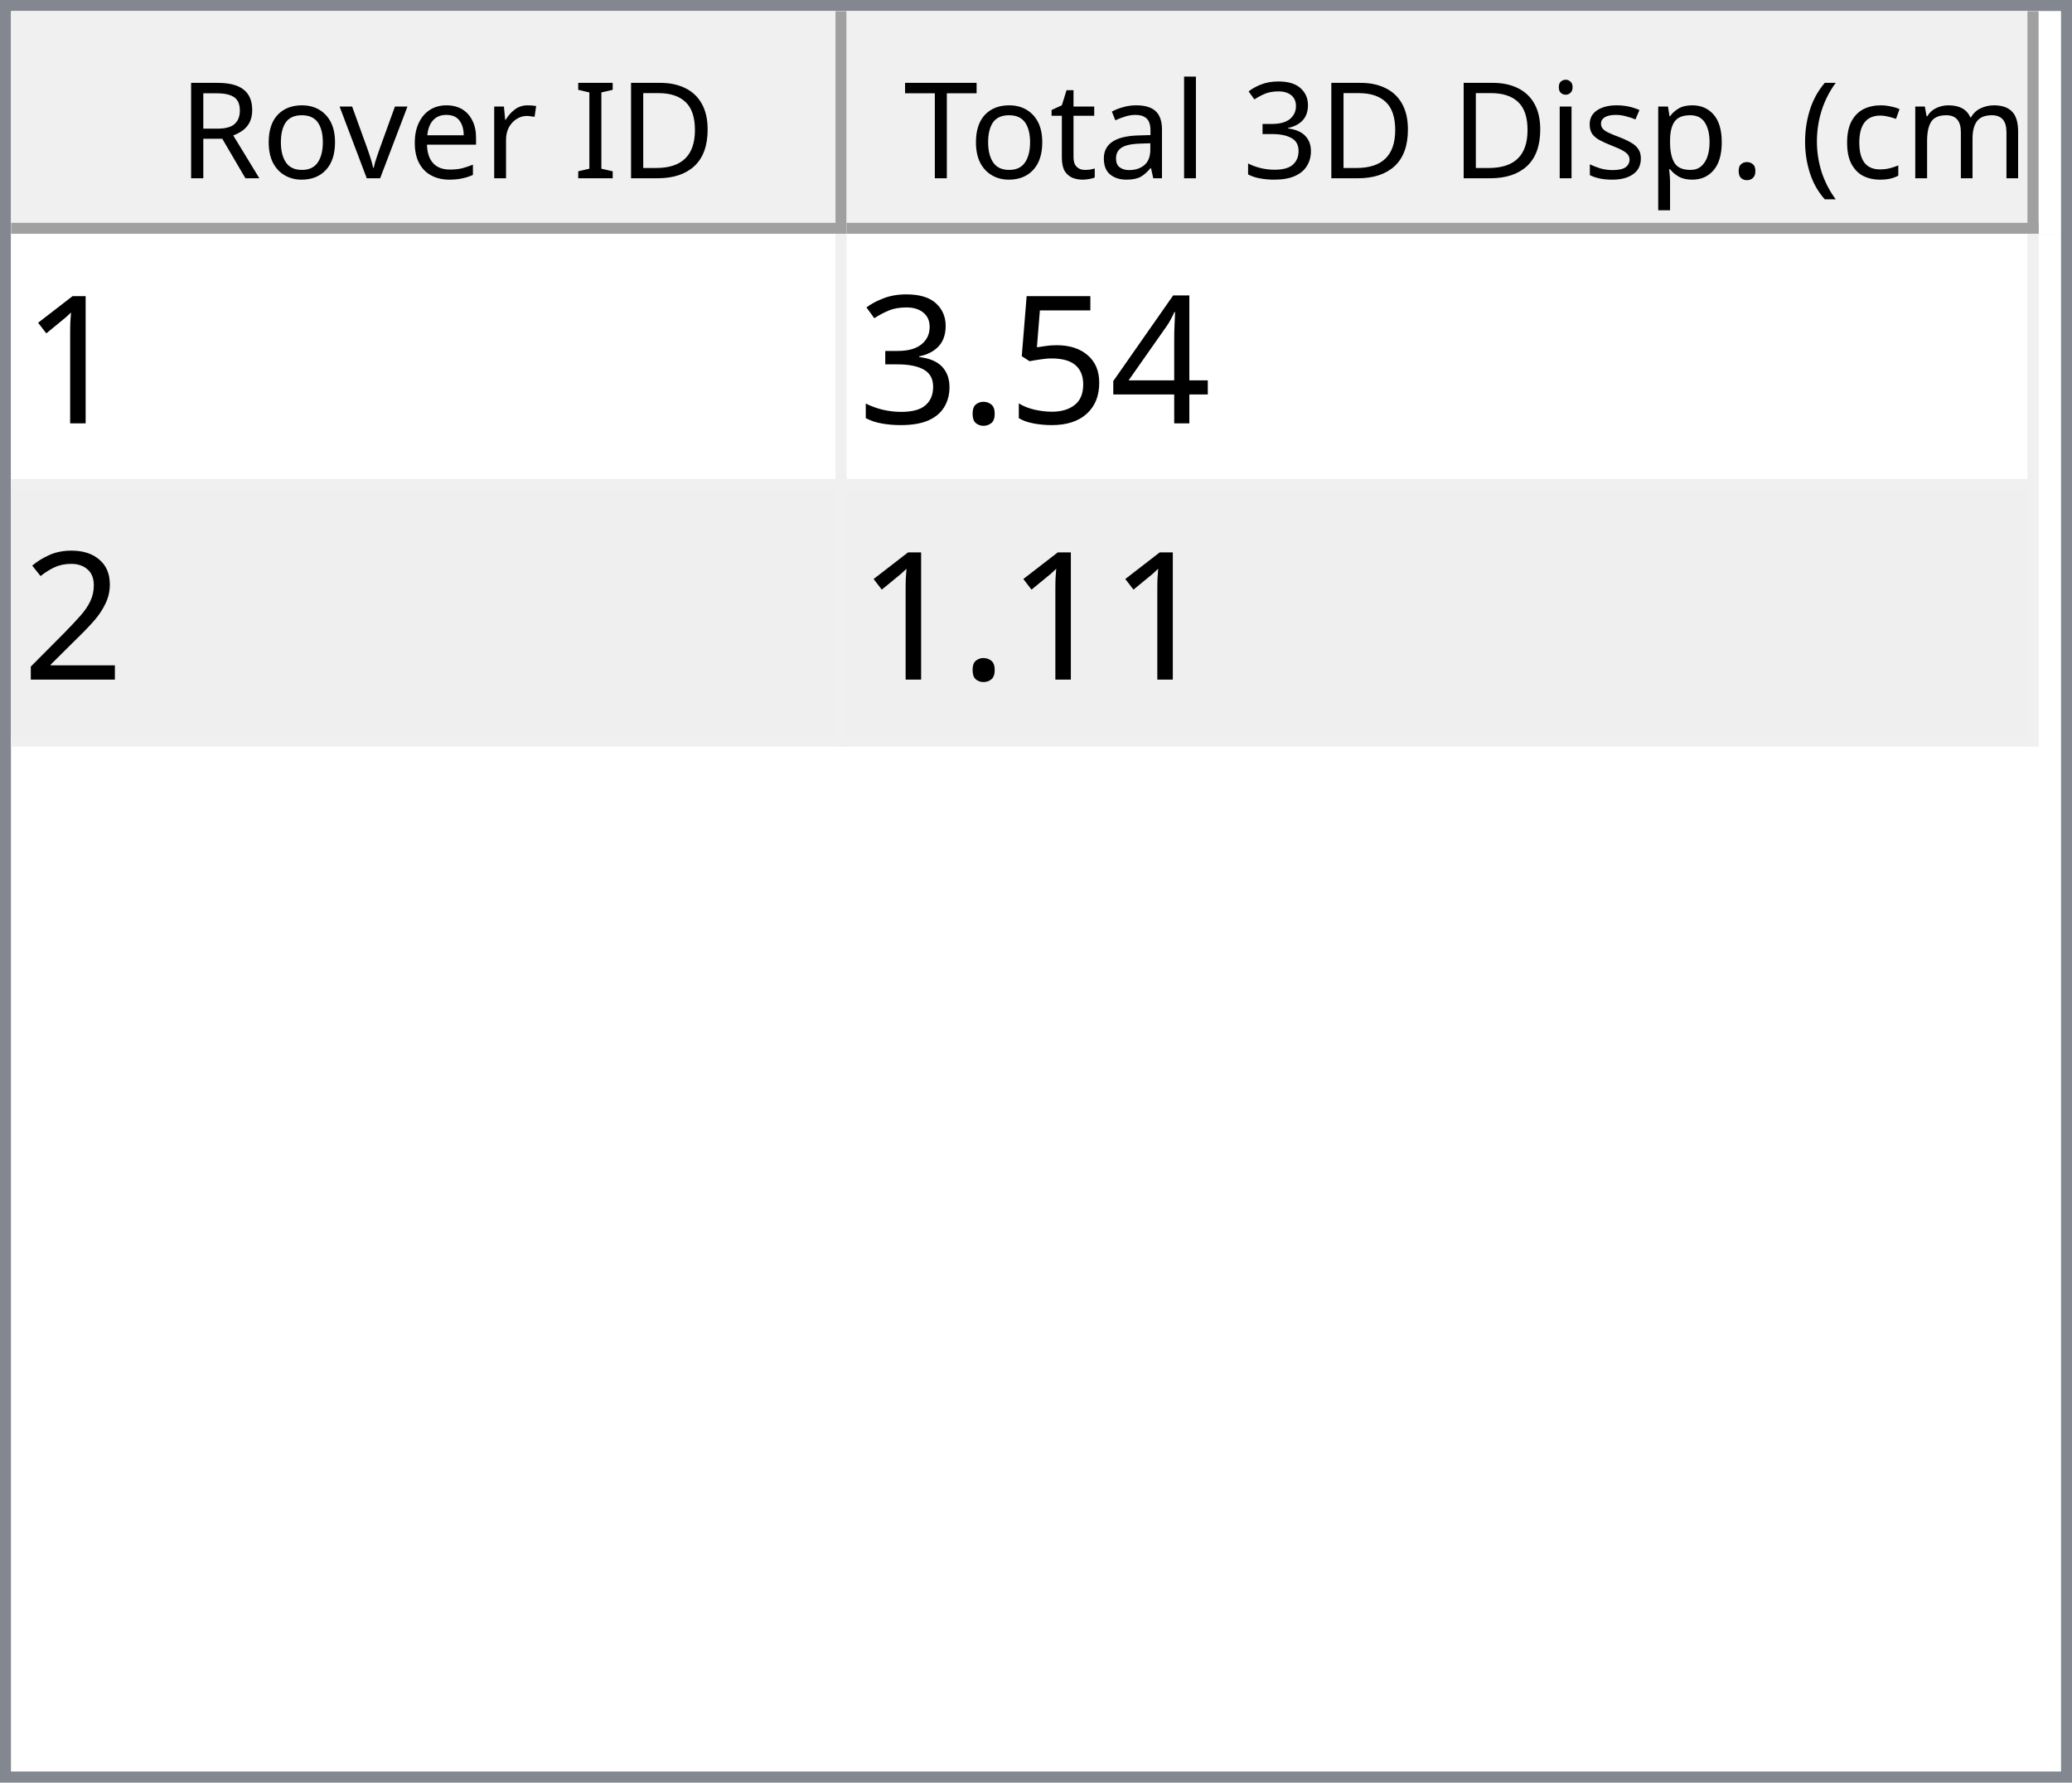
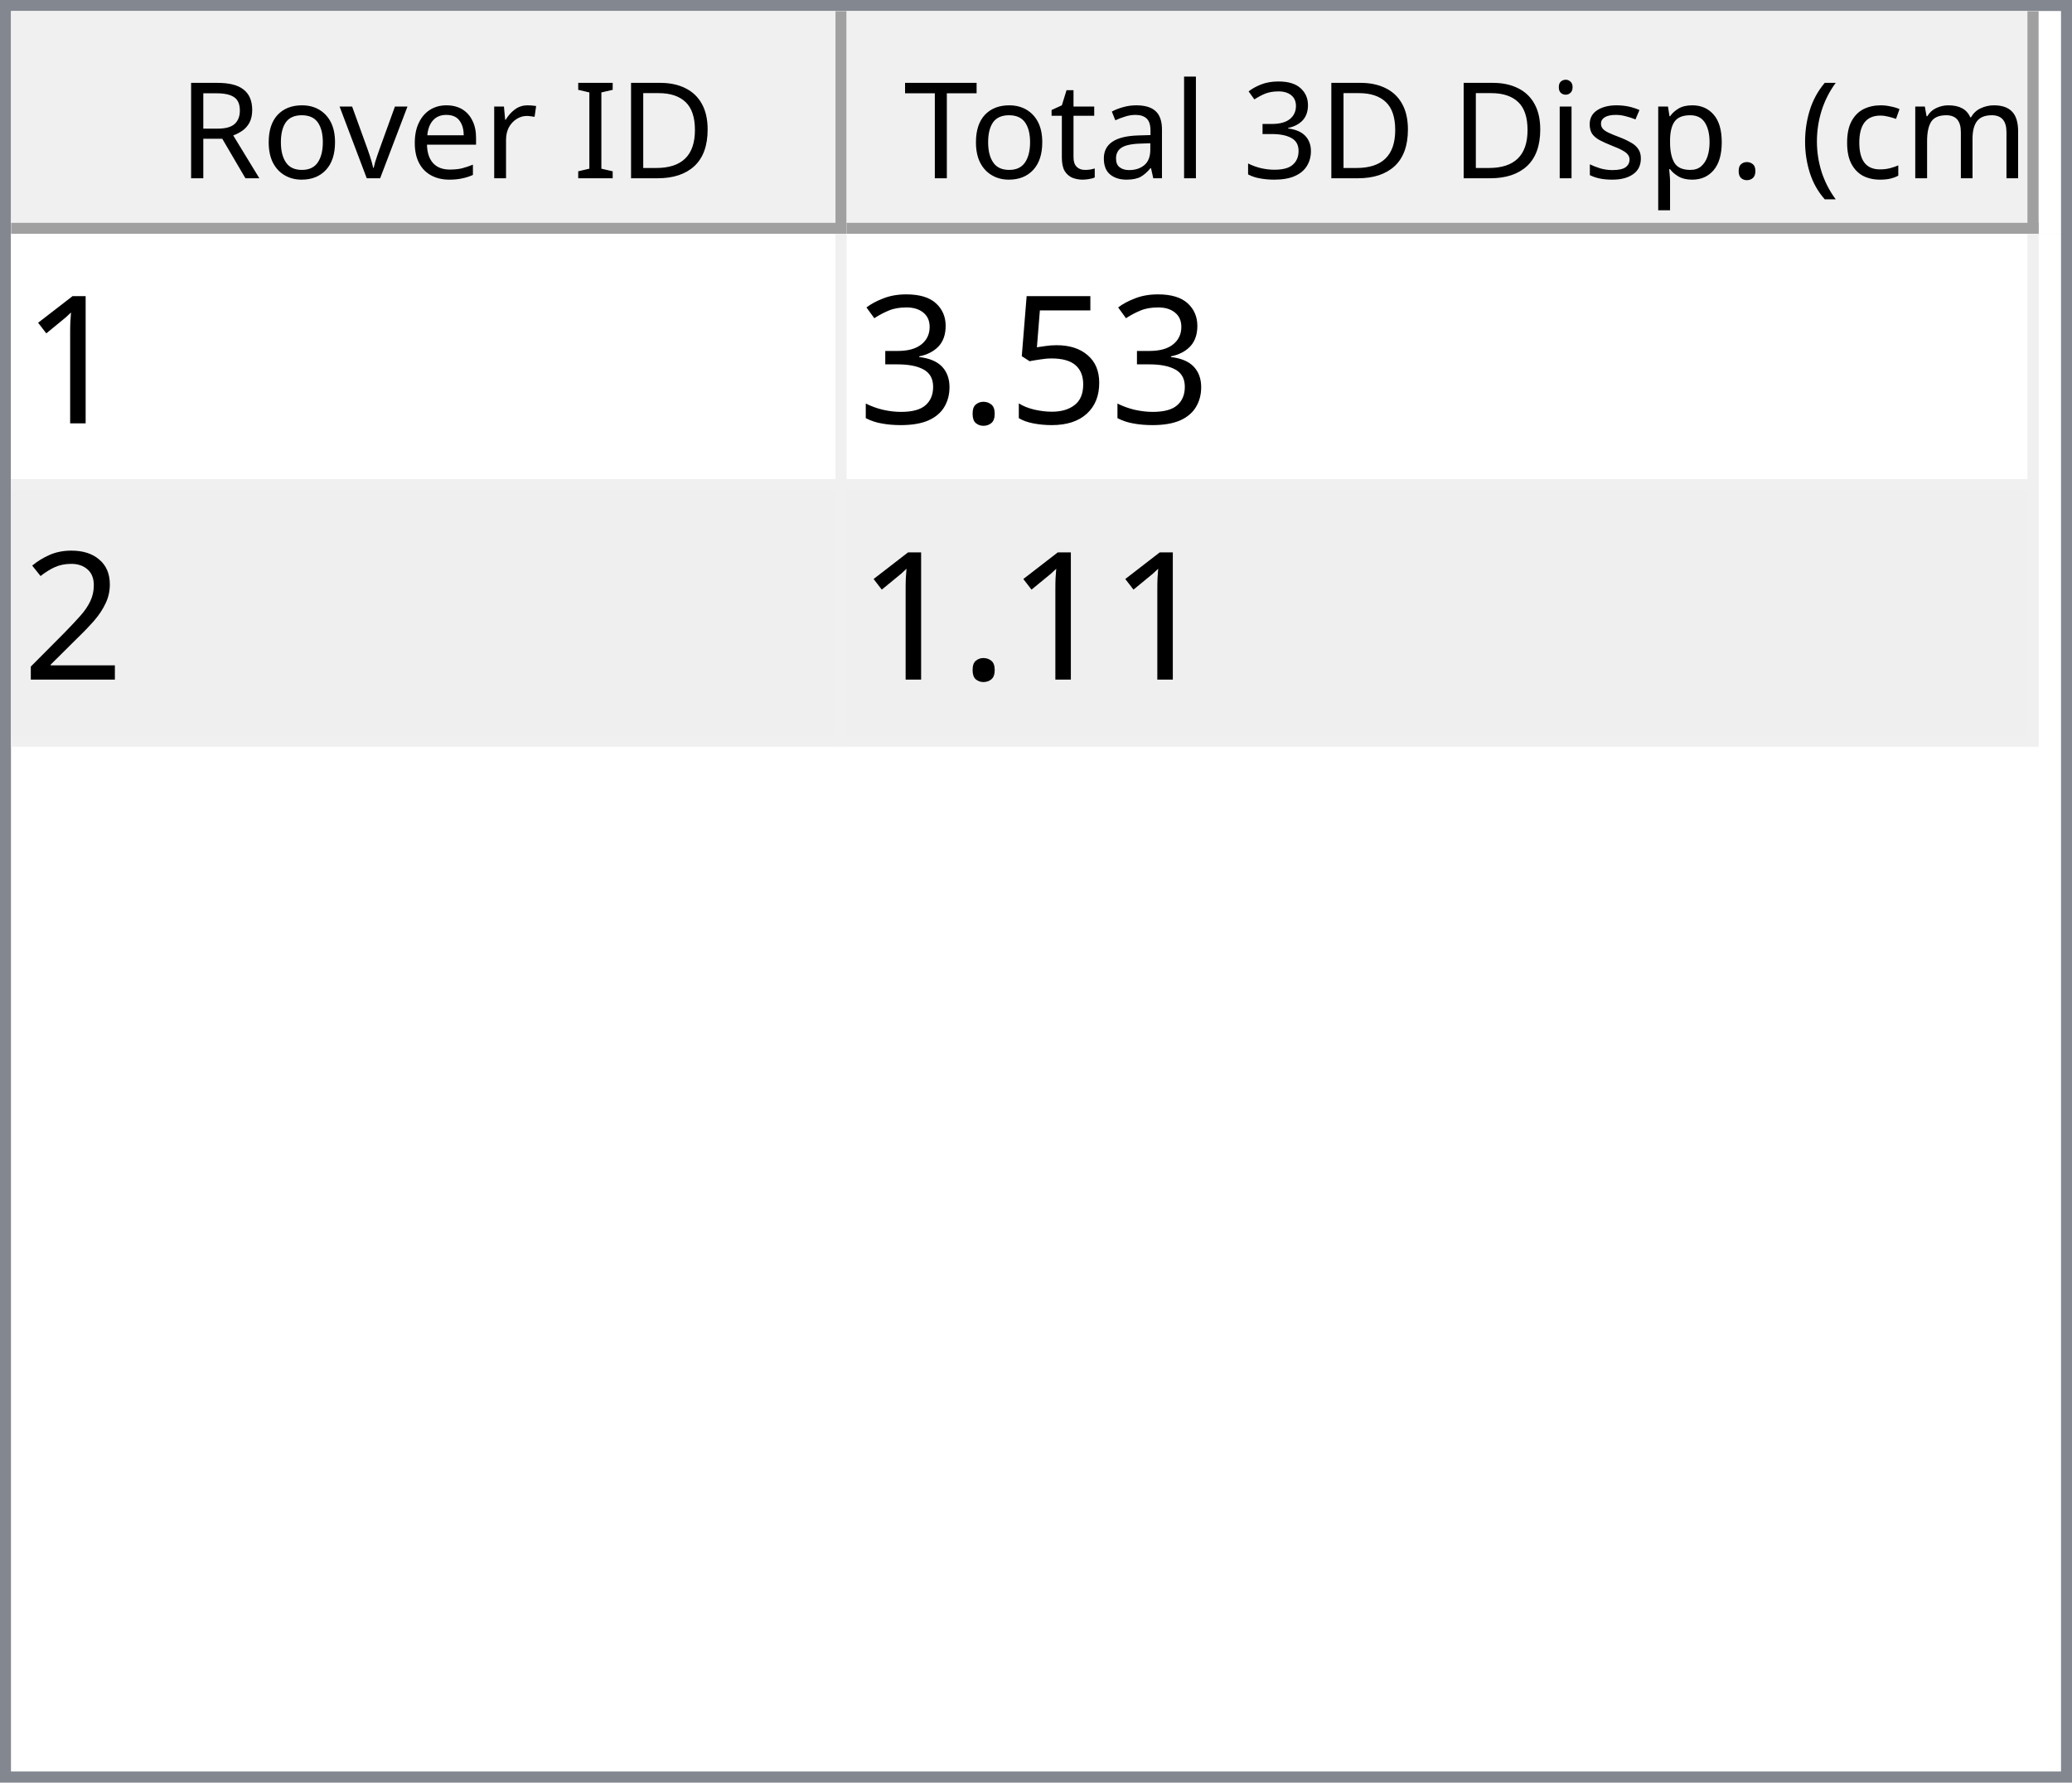
<svg xmlns="http://www.w3.org/2000/svg" style="fill-opacity:1; color-rendering:auto; color-interpolation:auto; text-rendering:auto; stroke:black; stroke-linecap:square; stroke-miterlimit:10; shape-rendering:auto; stroke-opacity:1; fill:black; stroke-dasharray:none; font-weight:normal; stroke-width:1; font-family:'Dialog'; font-style:normal; stroke-linejoin:miter; font-size:12px; stroke-dashoffset:0; image-rendering:auto;" width="186" height="160">
  <defs id="genericDefs" />
  <g>
    <defs id="defs1">
      <clipPath clipPathUnits="userSpaceOnUse" id="clipPath1">
        <path d="M0 0 L186 0 L186 160 L0 160 L0 0 Z" />
      </clipPath>
      <clipPath clipPathUnits="userSpaceOnUse" id="clipPath2">
        <path d="M0 0 L0 160 L186 160 L186 0 Z" />
      </clipPath>
      <clipPath clipPathUnits="userSpaceOnUse" id="clipPath3">
        <path d="M0 0 L0 20 L184 20 L184 0 Z" />
      </clipPath>
      <clipPath clipPathUnits="userSpaceOnUse" id="clipPath4">
        <path d="M0 0 L0 20 L75 20 L75 0 Z" />
      </clipPath>
      <clipPath clipPathUnits="userSpaceOnUse" id="clipPath5">
        <path d="M1 1 L1 19 L74 19 L74 1 Z" />
      </clipPath>
      <clipPath clipPathUnits="userSpaceOnUse" id="clipPath6">
        <path d="M0 0 L0 18 L73 18 L73 0 Z" />
      </clipPath>
      <clipPath clipPathUnits="userSpaceOnUse" id="clipPath7">
        <path d="M-0.5 -0.5 L-0.5 19.5 L74.5 19.5 L74.5 -0.5 Z" />
      </clipPath>
      <clipPath clipPathUnits="userSpaceOnUse" id="clipPath8">
        <path d="M0 0 L0 20 L107 20 L107 0 Z" />
      </clipPath>
      <clipPath clipPathUnits="userSpaceOnUse" id="clipPath9">
        <path d="M1 1 L1 19 L106 19 L106 1 Z" />
      </clipPath>
      <clipPath clipPathUnits="userSpaceOnUse" id="clipPath10">
        <path d="M0 0 L0 18 L105 18 L105 0 Z" />
      </clipPath>
      <clipPath clipPathUnits="userSpaceOnUse" id="clipPath11">
        <path d="M-0.5 -0.5 L-0.5 19.5 L106.5 19.5 L106.5 -0.5 Z" />
      </clipPath>
      <clipPath clipPathUnits="userSpaceOnUse" id="clipPath12">
        <path d="M0 0 L0 138 L184 138 L184 0 Z" />
      </clipPath>
      <clipPath clipPathUnits="userSpaceOnUse" id="clipPath13">
        <path d="M0 0 L0 46 L182 46 L182 0 Z" />
      </clipPath>
      <clipPath clipPathUnits="userSpaceOnUse" id="clipPath14">
        <path d="M-0.5 -0.5 L-0.5 45.5 L181.5 45.5 L181.5 -0.5 Z" />
      </clipPath>
      <clipPath clipPathUnits="userSpaceOnUse" id="clipPath15">
        <path d="M0 0 L0 22 L74 22 L74 0 Z" />
      </clipPath>
      <clipPath clipPathUnits="userSpaceOnUse" id="clipPath16">
        <path d="M0 0 L0 22 L106 22 L106 0 Z" />
      </clipPath>
      <font horiz-adv-x="64.551" id="font1">
        <font-face ascent="107.91" descent="25.098" units-per-em="100" style="font-style:normal; font-family:Segoe UI; font-weight:normal;" />
        <missing-glyph horiz-adv-x="64.551" d="M8.109 0 L8.109 68.266 L56.453 68.266 L56.453 0 L8.109 0 ZM15.328 7.234 L49.219 7.234 L49.219 61.031 L15.328 61.031 L15.328 7.234 Z" />
        <glyph unicode="D" horiz-adv-x="70.117" d="M9.188 0 L9.188 70.016 L28.516 70.016 Q65.531 70.016 65.531 35.891 Q65.531 19.672 55.25 9.836 Q44.969 0 27.734 0 L9.188 0 ZM17.391 62.594 L17.391 7.422 L27.828 7.422 Q41.609 7.422 49.273 14.797 Q56.938 22.172 56.938 35.688 Q56.938 62.594 28.328 62.594 L17.391 62.594 Z" />
        <glyph unicode="I" horiz-adv-x="26.611" d="M17.391 0 L9.188 0 L9.188 70.016 L17.391 70.016 L17.391 0 Z" />
        <glyph unicode=" " horiz-adv-x="27.393" d="" />
        <glyph unicode="r" horiz-adv-x="34.766" d="M34.188 41.891 Q32.078 43.5 28.125 43.5 Q23 43.5 19.555 38.672 Q16.109 33.844 16.109 25.484 L16.109 0 L8.109 0 L8.109 50 L16.109 50 L16.109 39.703 L16.312 39.703 Q18.016 44.969 21.531 47.922 Q25.047 50.875 29.391 50.875 Q32.516 50.875 34.188 50.203 L34.188 41.891 Z" />
        <glyph unicode="e" horiz-adv-x="52.295" d="M48.297 23 L12.984 23 Q13.188 14.656 17.484 10.109 Q21.781 5.562 29.297 5.562 Q37.75 5.562 44.828 11.141 L44.828 3.609 Q38.234 -1.172 27.391 -1.172 Q16.797 -1.172 10.742 5.641 Q4.688 12.453 4.688 24.812 Q4.688 36.469 11.305 43.82 Q17.922 51.172 27.734 51.172 Q37.547 51.172 42.922 44.828 Q48.297 38.484 48.297 27.203 L48.297 23 ZM40.094 29.781 Q40.047 36.719 36.75 40.578 Q33.453 44.438 27.594 44.438 Q21.922 44.438 17.969 40.383 Q14.016 36.328 13.094 29.781 L40.094 29.781 Z" />
        <glyph unicode="v" horiz-adv-x="47.9" d="M47.406 50 L27.484 0 L19.625 0 L0.688 50 L9.469 50 L22.172 13.672 Q23.578 9.672 23.922 6.688 L24.125 6.688 Q24.609 10.453 25.688 13.484 L38.969 50 L47.406 50 Z" />
        <glyph unicode="o" horiz-adv-x="58.594" d="M29 -1.172 Q17.922 -1.172 11.305 5.836 Q4.688 12.844 4.688 24.422 Q4.688 37.016 11.57 44.094 Q18.453 51.172 30.172 51.172 Q41.359 51.172 47.633 44.289 Q53.906 37.406 53.906 25.203 Q53.906 13.234 47.141 6.031 Q40.375 -1.172 29 -1.172 ZM29.594 44.438 Q21.875 44.438 17.383 39.188 Q12.891 33.938 12.891 24.703 Q12.891 15.828 17.43 10.695 Q21.969 5.562 29.594 5.562 Q37.359 5.562 41.531 10.594 Q45.703 15.625 45.703 24.906 Q45.703 34.281 41.531 39.359 Q37.359 44.438 29.594 44.438 Z" />
        <glyph unicode="R" horiz-adv-x="59.814" d="M59.375 0 L49.609 0 L37.891 19.625 Q36.281 22.359 34.766 24.289 Q33.25 26.219 31.664 27.438 Q30.078 28.656 28.25 29.219 Q26.422 29.781 24.125 29.781 L17.391 29.781 L17.391 0 L9.188 0 L9.188 70.016 L30.078 70.016 Q34.672 70.016 38.555 68.867 Q42.438 67.719 45.289 65.375 Q48.141 63.031 49.758 59.547 Q51.375 56.062 51.375 51.375 Q51.375 47.703 50.273 44.656 Q49.172 41.609 47.148 39.211 Q45.125 36.812 42.266 35.133 Q39.406 33.453 35.844 32.516 L35.844 32.328 Q37.594 31.547 38.891 30.547 Q40.188 29.547 41.359 28.18 Q42.531 26.812 43.68 25.078 Q44.828 23.344 46.234 21.047 L59.375 0 ZM17.391 62.594 L17.391 37.203 L28.516 37.203 Q31.594 37.203 34.203 38.133 Q36.812 39.062 38.719 40.797 Q40.625 42.531 41.703 45.047 Q42.781 47.562 42.781 50.688 Q42.781 56.297 39.141 59.445 Q35.5 62.594 28.609 62.594 L17.391 62.594 Z" />
        <glyph unicode=")" horiz-adv-x="30.176" d="M8.297 -15.922 L1.172 -15.922 Q16.406 2.344 16.406 26.812 Q16.406 51.469 1.078 70.016 L8.297 70.016 Q23.531 52.156 23.531 26.703 Q23.531 1.375 8.297 -15.922 Z" />
        <glyph unicode="m" horiz-adv-x="86.133" d="M79.109 0 L71.094 0 L71.094 28.719 Q71.094 37.016 68.531 40.727 Q65.969 44.438 59.906 44.438 Q54.781 44.438 51.195 39.75 Q47.609 35.062 47.609 28.516 L47.609 0 L39.594 0 L39.594 29.688 Q39.594 44.438 28.219 44.438 Q22.953 44.438 19.531 40.016 Q16.109 35.594 16.109 28.516 L16.109 0 L8.109 0 L8.109 50 L16.109 50 L16.109 42.094 L16.312 42.094 Q21.625 51.172 31.844 51.172 Q36.969 51.172 40.773 48.312 Q44.578 45.453 46 40.828 Q51.562 51.172 62.594 51.172 Q79.109 51.172 79.109 30.812 L79.109 0 Z" />
        <glyph unicode="c" horiz-adv-x="46.191" d="M42.188 2.297 Q36.422 -1.172 28.516 -1.172 Q17.828 -1.172 11.258 5.789 Q4.688 12.75 4.688 23.828 Q4.688 36.188 11.766 43.68 Q18.844 51.172 30.672 51.172 Q37.25 51.172 42.281 48.734 L42.281 40.531 Q36.719 44.438 30.375 44.438 Q22.703 44.438 17.797 38.945 Q12.891 33.453 12.891 24.516 Q12.891 15.719 17.508 10.641 Q22.125 5.562 29.891 5.562 Q36.422 5.562 42.188 9.906 L42.188 2.297 Z" />
        <glyph unicode="(" horiz-adv-x="30.176" d="M29.109 -15.922 L21.969 -15.922 Q6.844 1.375 6.844 26.703 Q6.844 52.156 21.969 70.016 L29.203 70.016 Q13.875 51.469 13.875 26.812 Q13.875 2.344 29.109 -15.922 Z" />
        <glyph unicode="." horiz-adv-x="21.68" d="M10.891 -1.078 Q8.641 -1.078 7.055 0.539 Q5.469 2.156 5.469 4.391 Q5.469 6.641 7.055 8.273 Q8.641 9.906 10.891 9.906 Q13.188 9.906 14.797 8.273 Q16.406 6.641 16.406 4.391 Q16.406 2.156 14.797 0.539 Q13.188 -1.078 10.891 -1.078 Z" />
        <glyph unicode="p" horiz-adv-x="58.789" d="M16.312 7.234 L16.109 7.234 L16.109 -23 L8.109 -23 L8.109 50 L16.109 50 L16.109 41.219 L16.312 41.219 Q22.219 51.172 33.594 51.172 Q43.266 51.172 48.688 44.461 Q54.109 37.75 54.109 26.469 Q54.109 13.922 48 6.375 Q41.891 -1.172 31.297 -1.172 Q21.578 -1.172 16.312 7.234 ZM16.109 27.391 L16.109 20.406 Q16.109 14.203 20.141 9.883 Q24.172 5.562 30.375 5.562 Q37.641 5.562 41.773 11.133 Q45.906 16.703 45.906 26.609 Q45.906 34.969 42.047 39.703 Q38.188 44.438 31.594 44.438 Q24.609 44.438 20.359 39.578 Q16.109 34.719 16.109 27.391 Z" />
        <glyph unicode="s" horiz-adv-x="42.432" d="M5.078 1.812 L5.078 10.406 Q11.625 5.562 19.484 5.562 Q30.031 5.562 30.031 12.594 Q30.031 14.594 29.125 15.992 Q28.219 17.391 26.68 18.461 Q25.141 19.531 23.07 20.383 Q21 21.234 18.609 22.172 Q15.281 23.484 12.766 24.828 Q10.25 26.172 8.57 27.859 Q6.891 29.547 6.031 31.695 Q5.172 33.844 5.172 36.719 Q5.172 40.234 6.789 42.945 Q8.406 45.656 11.086 47.484 Q13.766 49.312 17.211 50.242 Q20.656 51.172 24.312 51.172 Q30.812 51.172 35.938 48.922 L35.938 40.828 Q30.422 44.438 23.25 44.438 Q21 44.438 19.195 43.922 Q17.391 43.406 16.094 42.477 Q14.797 41.547 14.086 40.258 Q13.375 38.969 13.375 37.406 Q13.375 35.453 14.086 34.133 Q14.797 32.812 16.164 31.789 Q17.531 30.766 19.484 29.938 Q21.438 29.109 23.922 28.125 Q27.25 26.859 29.883 25.516 Q32.516 24.172 34.375 22.484 Q36.234 20.797 37.234 18.602 Q38.234 16.406 38.234 13.375 Q38.234 9.672 36.602 6.938 Q34.969 4.203 32.234 2.398 Q29.5 0.594 25.93 -0.289 Q22.359 -1.172 18.453 -1.172 Q10.75 -1.172 5.078 1.812 Z" />
        <glyph unicode="i" horiz-adv-x="24.219" d="M12.203 62.703 Q10.062 62.703 8.547 64.164 Q7.031 65.625 7.031 67.875 Q7.031 70.125 8.547 71.609 Q10.062 73.094 12.203 73.094 Q14.406 73.094 15.945 71.609 Q17.484 70.125 17.484 67.875 Q17.484 65.719 15.945 64.211 Q14.406 62.703 12.203 62.703 ZM16.109 0 L8.109 0 L8.109 50 L16.109 50 L16.109 0 Z" />
        <glyph unicode="3" horiz-adv-x="53.906" d="M46.531 19.828 Q46.531 15.094 44.75 11.211 Q42.969 7.328 39.719 4.57 Q36.469 1.812 31.93 0.297 Q27.391 -1.219 21.922 -1.219 Q11.922 -1.219 6 2.594 L6 11.188 Q13.094 5.609 22.219 5.609 Q25.875 5.609 28.828 6.539 Q31.781 7.469 33.906 9.227 Q36.031 10.984 37.18 13.477 Q38.328 15.969 38.328 19.094 Q38.328 32.812 18.797 32.812 L12.984 32.812 L12.984 39.594 L18.5 39.594 Q35.797 39.594 35.797 52.484 Q35.797 64.406 22.609 64.406 Q15.188 64.406 8.688 59.422 L8.688 67.188 Q15.375 71.188 24.609 71.188 Q29 71.188 32.57 69.969 Q36.141 68.75 38.68 66.555 Q41.219 64.359 42.609 61.281 Q44 58.203 44 54.5 Q44 40.672 30.031 36.719 L30.031 36.531 Q33.594 36.141 36.625 34.797 Q39.656 33.453 41.852 31.305 Q44.047 29.156 45.289 26.25 Q46.531 23.344 46.531 19.828 Z" />
        <glyph unicode="l" horiz-adv-x="24.219" d="M16.109 0 L8.109 0 L8.109 74.031 L16.109 74.031 L16.109 0 Z" />
        <glyph unicode="a" horiz-adv-x="50.879" d="M43.891 0 L35.891 0 L35.891 7.812 L35.688 7.812 Q30.469 -1.172 20.312 -1.172 Q12.844 -1.172 8.617 2.781 Q4.391 6.734 4.391 13.281 Q4.391 27.297 20.906 29.594 L35.891 31.688 Q35.891 44.438 25.594 44.438 Q16.547 44.438 9.281 38.281 L9.281 46.484 Q16.656 51.172 26.266 51.172 Q43.891 51.172 43.891 32.516 L43.891 0 ZM35.891 25.297 L23.828 23.641 Q18.266 22.859 15.43 20.875 Q12.594 18.891 12.594 13.875 Q12.594 10.203 15.211 7.883 Q17.828 5.562 22.172 5.562 Q28.125 5.562 32.008 9.742 Q35.891 13.922 35.891 20.312 L35.891 25.297 Z" />
        <glyph unicode="t" horiz-adv-x="33.887" d="M31.297 0.484 Q28.469 -1.078 23.828 -1.078 Q10.688 -1.078 10.688 13.578 L10.688 43.172 L2.094 43.172 L2.094 50 L10.688 50 L10.688 62.203 L18.703 64.797 L18.703 50 L31.297 50 L31.297 43.172 L18.703 43.172 L18.703 14.984 Q18.703 9.969 20.414 7.82 Q22.125 5.672 26.078 5.672 Q29.109 5.672 31.297 7.328 L31.297 0.484 Z" />
        <glyph unicode="T" horiz-adv-x="52.393" d="M50.594 62.594 L30.375 62.594 L30.375 0 L22.172 0 L22.172 62.594 L2 62.594 L2 70.016 L50.594 70.016 L50.594 62.594 Z" />
      </font>
      <font horiz-adv-x="75.0" id="font2">
        <font-face ascent="100.537" descent="21.973" units-per-em="100" style="font-style:normal; font-family:sans-serif; font-weight:normal;" />
        <missing-glyph horiz-adv-x="75.0" d="M12.5 0 L12.5 62.5 L62.5 62.5 L62.5 0 L12.5 0 ZM14.062 1.562 L60.938 1.562 L60.938 60.938 L14.062 60.938 L14.062 1.562 Z" />
        <glyph unicode="1" horiz-adv-x="55.615" d="M37.25 0 L28.469 0 L28.469 56 Q25.297 52.984 20.141 49.953 Q14.984 46.922 10.891 45.406 L10.891 53.906 Q18.266 57.375 23.781 62.305 Q29.297 67.234 31.594 71.875 L37.25 71.875 L37.25 0 Z" />
-         <glyph unicode="4" horiz-adv-x="55.615" d="M32.328 0 L32.328 17.141 L1.266 17.141 L1.266 25.203 L33.938 71.578 L41.109 71.578 L41.109 25.203 L50.781 25.203 L50.781 17.141 L41.109 17.141 L41.109 0 L32.328 0 ZM32.328 25.203 L32.328 57.469 L9.906 25.203 L32.328 25.203 Z" />
        <glyph unicode="5" horiz-adv-x="55.615" d="M4.156 18.75 L13.375 19.531 Q14.406 12.797 18.141 9.398 Q21.875 6 27.156 6 Q33.5 6 37.891 10.789 Q42.281 15.578 42.281 23.484 Q42.281 31 38.062 35.352 Q33.844 39.703 27 39.703 Q22.75 39.703 19.336 37.773 Q15.922 35.844 13.969 32.766 L5.719 33.844 L12.641 70.609 L48.25 70.609 L48.25 62.203 L19.672 62.203 L15.828 42.969 Q22.266 47.469 29.344 47.469 Q38.719 47.469 45.164 40.969 Q51.609 34.469 51.609 24.266 Q51.609 14.547 45.953 7.469 Q39.062 -1.219 27.156 -1.219 Q17.391 -1.219 11.211 4.25 Q5.031 9.719 4.156 18.75 Z" />
        <glyph unicode="." horiz-adv-x="27.783" d="M9.078 0 L9.078 10.016 L19.094 10.016 L19.094 0 L9.078 0 Z" />
        <glyph unicode="3" horiz-adv-x="55.615" d="M4.203 18.891 L12.984 20.062 Q14.5 12.594 18.141 9.297 Q21.781 6 27 6 Q33.203 6 37.477 10.297 Q41.75 14.594 41.75 20.953 Q41.75 27 37.797 30.93 Q33.844 34.859 27.734 34.859 Q25.25 34.859 21.531 33.891 L22.516 41.609 Q23.391 41.5 23.922 41.5 Q29.547 41.5 34.039 44.43 Q38.531 47.359 38.531 53.469 Q38.531 58.297 35.258 61.477 Q31.984 64.656 26.812 64.656 Q21.688 64.656 18.266 61.43 Q14.844 58.203 13.875 51.766 L5.078 53.328 Q6.688 62.156 12.398 67.016 Q18.109 71.875 26.609 71.875 Q32.469 71.875 37.398 69.359 Q42.328 66.844 44.945 62.5 Q47.562 58.156 47.562 53.266 Q47.562 48.641 45.07 44.828 Q42.578 41.016 37.703 38.766 Q44.047 37.312 47.562 32.695 Q51.078 28.078 51.078 21.141 Q51.078 11.766 44.242 5.25 Q37.406 -1.266 26.953 -1.266 Q17.531 -1.266 11.305 4.352 Q5.078 9.969 4.203 18.891 Z" />
        <glyph unicode="2" horiz-adv-x="55.615" d="M50.344 8.453 L50.344 0 L3.031 0 Q2.938 3.172 4.047 6.109 Q5.859 10.938 9.836 15.625 Q13.812 20.312 21.344 26.469 Q33.016 36.031 37.117 41.625 Q41.219 47.219 41.219 52.203 Q41.219 57.422 37.477 61.008 Q33.734 64.594 27.734 64.594 Q21.391 64.594 17.578 60.789 Q13.766 56.984 13.719 50.25 L4.688 51.172 Q5.609 61.281 11.664 66.578 Q17.719 71.875 27.938 71.875 Q38.234 71.875 44.242 66.164 Q50.25 60.453 50.25 52 Q50.25 47.703 48.492 43.555 Q46.734 39.406 42.656 34.812 Q38.578 30.219 29.109 22.219 Q21.188 15.578 18.945 13.211 Q16.703 10.844 15.234 8.453 L50.344 8.453 Z" />
      </font>
    </defs>
    <g style="fill:white; stroke:white;">
      <rect x="0" y="0" width="186" style="clip-path:url(#clipPath1); stroke:none;" height="160" />
    </g>
    <g style="fill:white; text-rendering:optimizeSpeed; color-rendering:optimizeSpeed; image-rendering:optimizeSpeed; shape-rendering:crispEdges; stroke:white; color-interpolation:sRGB;">
      <rect x="0" width="186" height="160" y="0" style="stroke:none;" />
      <path style="stroke:none;" d="M0 160 L186 160 L186 0 L0 0 Z" />
    </g>
    <g style="fill:rgb(240,240,240); font-family:'Segoe UI'; stroke:rgb(240,240,240);">
      <rect x="0" y="0" width="186" style="clip-path:url(#clipPath2); stroke:none;" height="160" />
    </g>
    <g style="fill:rgb(130,135,144); font-family:'Segoe UI'; stroke:rgb(130,135,144);">
      <path d="M0 0 L186 0 L186 160 L0 160 L0 0 ZM1 1 L185 1 L185 159 L1 159 L1 1 Z" style="fill-rule:evenodd; clip-path:url(#clipPath2); stroke:none;" />
    </g>
    <g style="fill:white; font-family:'Segoe UI'; stroke:white;" transform="translate(1,1)">
      <rect x="0" y="0" width="184" style="clip-path:url(#clipPath3); stroke:none;" height="20" />
    </g>
    <g style="fill:rgb(240,240,240); font-family:'Segoe UI'; stroke:rgb(240,240,240);" transform="translate(1,1)">
      <rect x="0" y="0" width="75" style="clip-path:url(#clipPath4); stroke:none;" height="20" />
    </g>
    <g style="font-family:'Segoe UI';" transform="translate(2,2)">
      <text x="14" xml:space="preserve" y="14" style="clip-path:url(#clipPath6); stroke:none;">Rover ID</text>
    </g>
    <g style="fill:rgb(160,160,160); font-family:'Segoe UI'; stroke:rgb(160,160,160); stroke-linejoin:bevel;" transform="translate(1.5,1.5)">
      <line x1="74" x2="74" y1="0" style="fill:none; clip-path:url(#clipPath7);" y2="19" />
    </g>
    <g style="fill:rgb(160,160,160); font-family:'Segoe UI'; stroke:rgb(160,160,160); stroke-linejoin:bevel;" transform="matrix(1,0,0,1,1,1) translate(0.5,0.5)">
      <line x1="0" x2="74" y1="19" style="fill:none; clip-path:url(#clipPath7);" y2="19" />
    </g>
    <g style="fill:rgb(240,240,240); font-family:'Segoe UI'; stroke:rgb(240,240,240);" transform="translate(76,1)">
      <rect x="0" y="0" width="107" style="clip-path:url(#clipPath8); stroke:none;" height="20" />
    </g>
    <g style="font-family:'Segoe UI';" transform="translate(77,2)">
      <text x="1" xml:space="preserve" y="14" style="clip-path:url(#clipPath10); stroke:none;"> Total 3D Disp. (cm)</text>
    </g>
    <g style="fill:rgb(160,160,160); font-family:'Segoe UI'; stroke:rgb(160,160,160); stroke-linejoin:bevel;" transform="translate(76.5,1.5)">
      <line x1="106" x2="106" y1="0" style="fill:none; clip-path:url(#clipPath11);" y2="19" />
    </g>
    <g style="fill:rgb(160,160,160); font-family:'Segoe UI'; stroke:rgb(160,160,160); stroke-linejoin:bevel;" transform="matrix(1,0,0,1,76,1) translate(0.5,0.5)">
      <line x1="0" x2="106" y1="19" style="fill:none; clip-path:url(#clipPath11);" y2="19" />
    </g>
    <g style="fill:white; font-family:'Segoe UI'; stroke:white;" transform="translate(1,21)">
      <rect x="0" y="0" width="184" style="clip-path:url(#clipPath12); stroke:none;" height="138" />
    </g>
    <g style="fill:rgb(240,240,240); font-size:16px; font-family:sans-serif; stroke:rgb(240,240,240);" transform="translate(1,21)">
      <rect x="0" y="0" width="182" style="clip-path:url(#clipPath13); stroke:none;" height="46" />
      <line transform="translate(0.5,0.5)" x1="0" x2="181" y1="22" style="clip-path:url(#clipPath14); fill:none; stroke-linejoin:bevel;" y2="22" />
    </g>
    <g transform="matrix(1,0,0,1,1,21) translate(0.5,0.5)" style="fill:rgb(240,240,240); font-size:16px; font-family:sans-serif; stroke:rgb(240,240,240); stroke-linejoin:bevel;">
      <line x1="0" x2="181" y1="45" style="fill:none; clip-path:url(#clipPath14);" y2="45" />
    </g>
    <g transform="matrix(1,0,0,1,1,21) translate(0.5,0.5)" style="fill:rgb(240,240,240); font-size:16px; font-family:sans-serif; stroke:rgb(240,240,240); stroke-linejoin:bevel;">
      <line x1="74" x2="74" y1="0" style="fill:none; clip-path:url(#clipPath14);" y2="45" />
    </g>
    <g transform="matrix(1,0,0,1,1,21) translate(0.5,0.5)" style="fill:rgb(240,240,240); font-size:16px; font-family:sans-serif; stroke:rgb(240,240,240); stroke-linejoin:bevel;">
      <line x1="181" x2="181" y1="0" style="fill:none; clip-path:url(#clipPath14);" y2="45" />
    </g>
    <g style="fill:white; font-size:16px; font-family:sans-serif; stroke:white;" transform="matrix(1,0,0,1,1,21)">
      <rect x="0" y="0" width="74" style="clip-path:url(#clipPath15); stroke:none;" height="22" />
      <text x="1" y="17" style="fill:black; clip-path:url(#clipPath15); stroke:none;" xml:space="preserve">1</text>
    </g>
    <g style="fill:white; font-size:16px; font-family:sans-serif; stroke:white;" transform="matrix(1,0,0,1,1,21) translate(75,0)">
      <rect x="0" y="0" width="106" style="clip-path:url(#clipPath16); stroke:none;" height="22" />
-       <text x="1" y="17" style="fill:black; clip-path:url(#clipPath16); stroke:none;" xml:space="preserve">3.54</text>
+       <text x="1" y="17" style="fill:black; clip-path:url(#clipPath16); stroke:none;" xml:space="preserve">3.53</text>
    </g>
    <g style="fill:rgb(239,239,239); font-size:16px; font-family:sans-serif; stroke:rgb(239,239,239);" transform="matrix(1,0,0,1,1,21) translate(0,23)">
      <rect x="0" y="0" width="74" style="clip-path:url(#clipPath15); stroke:none;" height="22" />
      <text x="1" y="17" style="fill:black; clip-path:url(#clipPath15); stroke:none;" xml:space="preserve">2</text>
    </g>
    <g style="fill:rgb(239,239,239); font-size:16px; font-family:sans-serif; stroke:rgb(239,239,239);" transform="matrix(1,0,0,1,1,21) translate(75,23)">
      <rect x="0" y="0" width="106" style="clip-path:url(#clipPath16); stroke:none;" height="22" />
      <text x="1" y="17" style="fill:black; clip-path:url(#clipPath16); stroke:none;" xml:space="preserve">1.11</text>
    </g>
  </g>
</svg>
